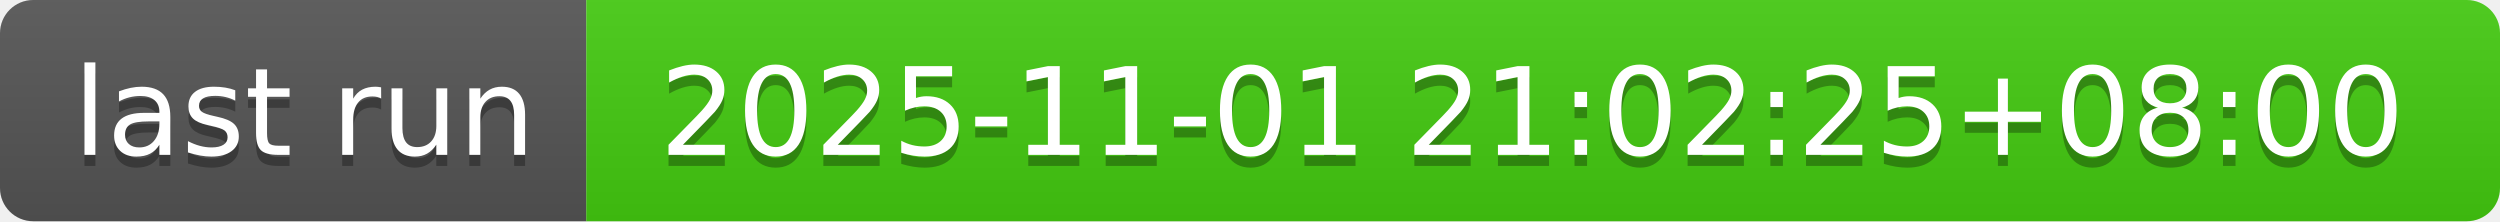
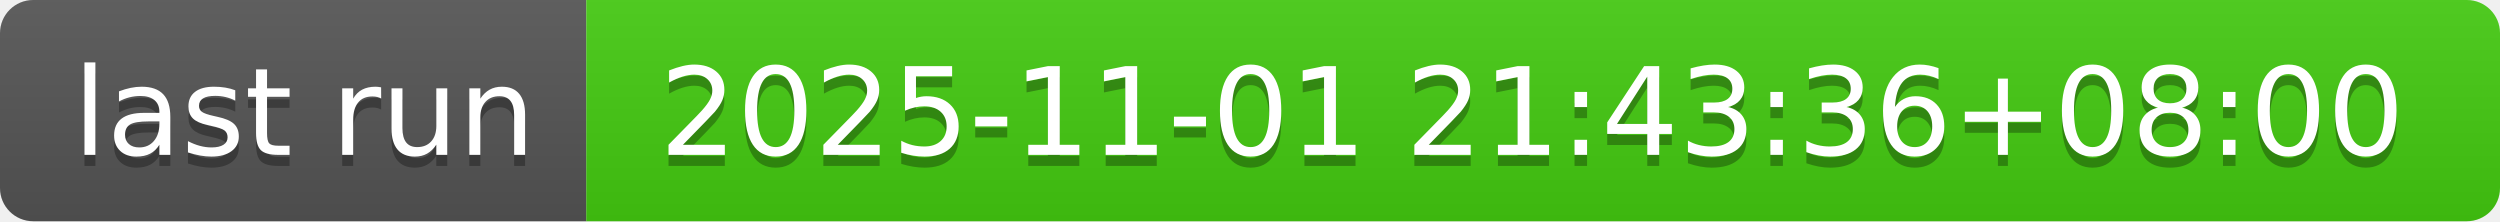
- <svg xmlns="http://www.w3.org/2000/svg" width="226" height="20" role="img" aria-label="last run: 2025-11-01 21:02:25+08:00">
+ <svg xmlns="http://www.w3.org/2000/svg" width="226" height="20" role="img" aria-label="last run: 2025-11-01 21:43:36+08:00">
  <linearGradient id="s" x2="0" y2="100%">
    <stop offset="0" stop-color="#bbb" stop-opacity=".1" />
    <stop offset="1" stop-opacity=".1" />
  </linearGradient>
  <clipPath id="r">
    <rect width="226" height="20" rx="3" fill="#fff" />
  </clipPath>
  <g clip-path="url(#r)">
    <rect width="53" height="20" fill="#555" />
    <rect x="53" width="173" height="20" fill="#4c1" />
    <rect width="226" height="20" fill="url(#s)" />
  </g>
  <g fill="#fff" text-anchor="middle" font-family="Verdana,Geneva,DejaVu Sans,sans-serif" text-rendering="geometricPrecision" font-size="110">
    <text aria-hidden="true" x="275" y="150" fill="#010101" fill-opacity=".3" transform="scale(.1)" textLength="430">last run</text>
    <text x="275" y="140" transform="scale(.1)" fill="#fff" textLength="430">last run</text>
-     <text aria-hidden="true" x="1385" y="150" fill="#010101" fill-opacity=".3" transform="scale(.1)" textLength="1630">2025-11-01 21:02:25+08:00</text>
-     <text x="1385" y="140" transform="scale(.1)" fill="#fff" textLength="1630">2025-11-01 21:02:25+08:00</text>
+     <text aria-hidden="true" x="1385" y="150" fill="#010101" fill-opacity=".3" transform="scale(.1)" textLength="1630">2025-11-01 21:43:36+08:00</text>
+     <text x="1385" y="140" transform="scale(.1)" fill="#fff" textLength="1630">2025-11-01 21:43:36+08:00</text>
  </g>
</svg>
